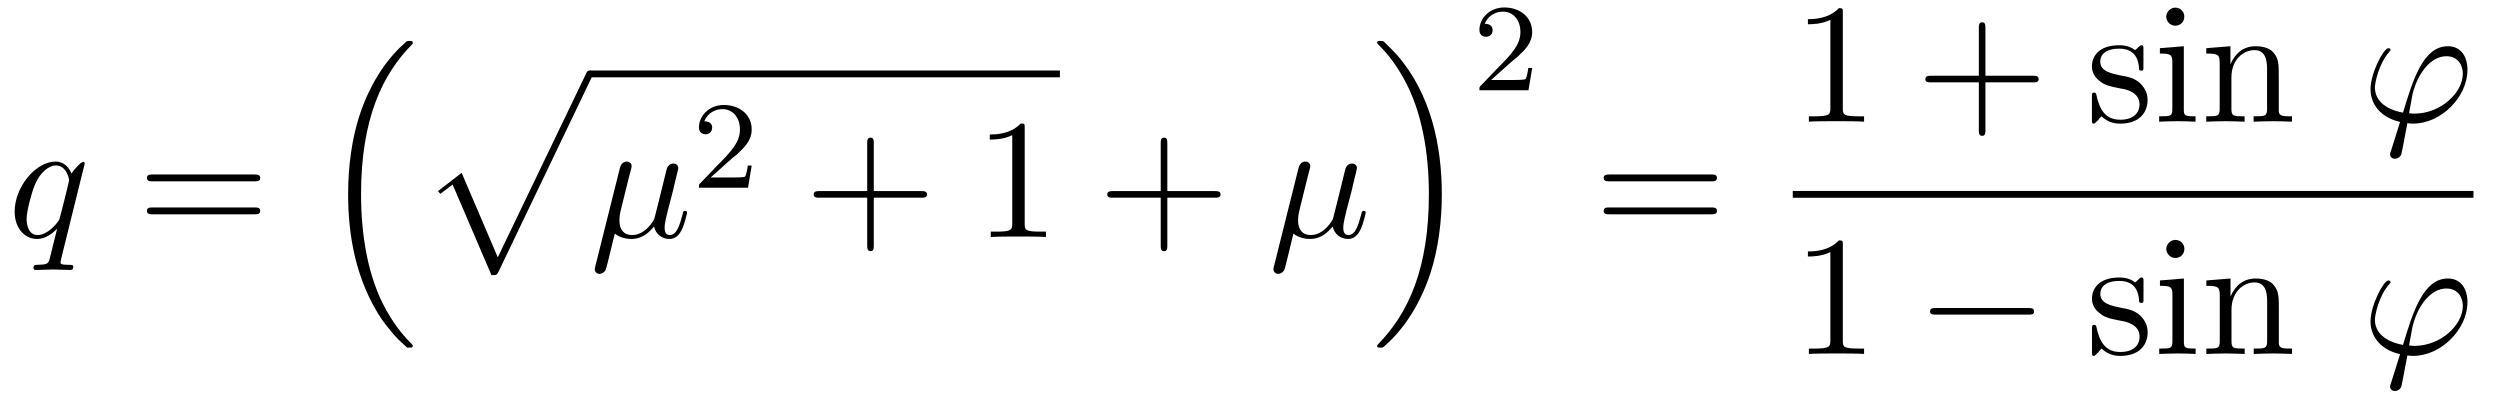
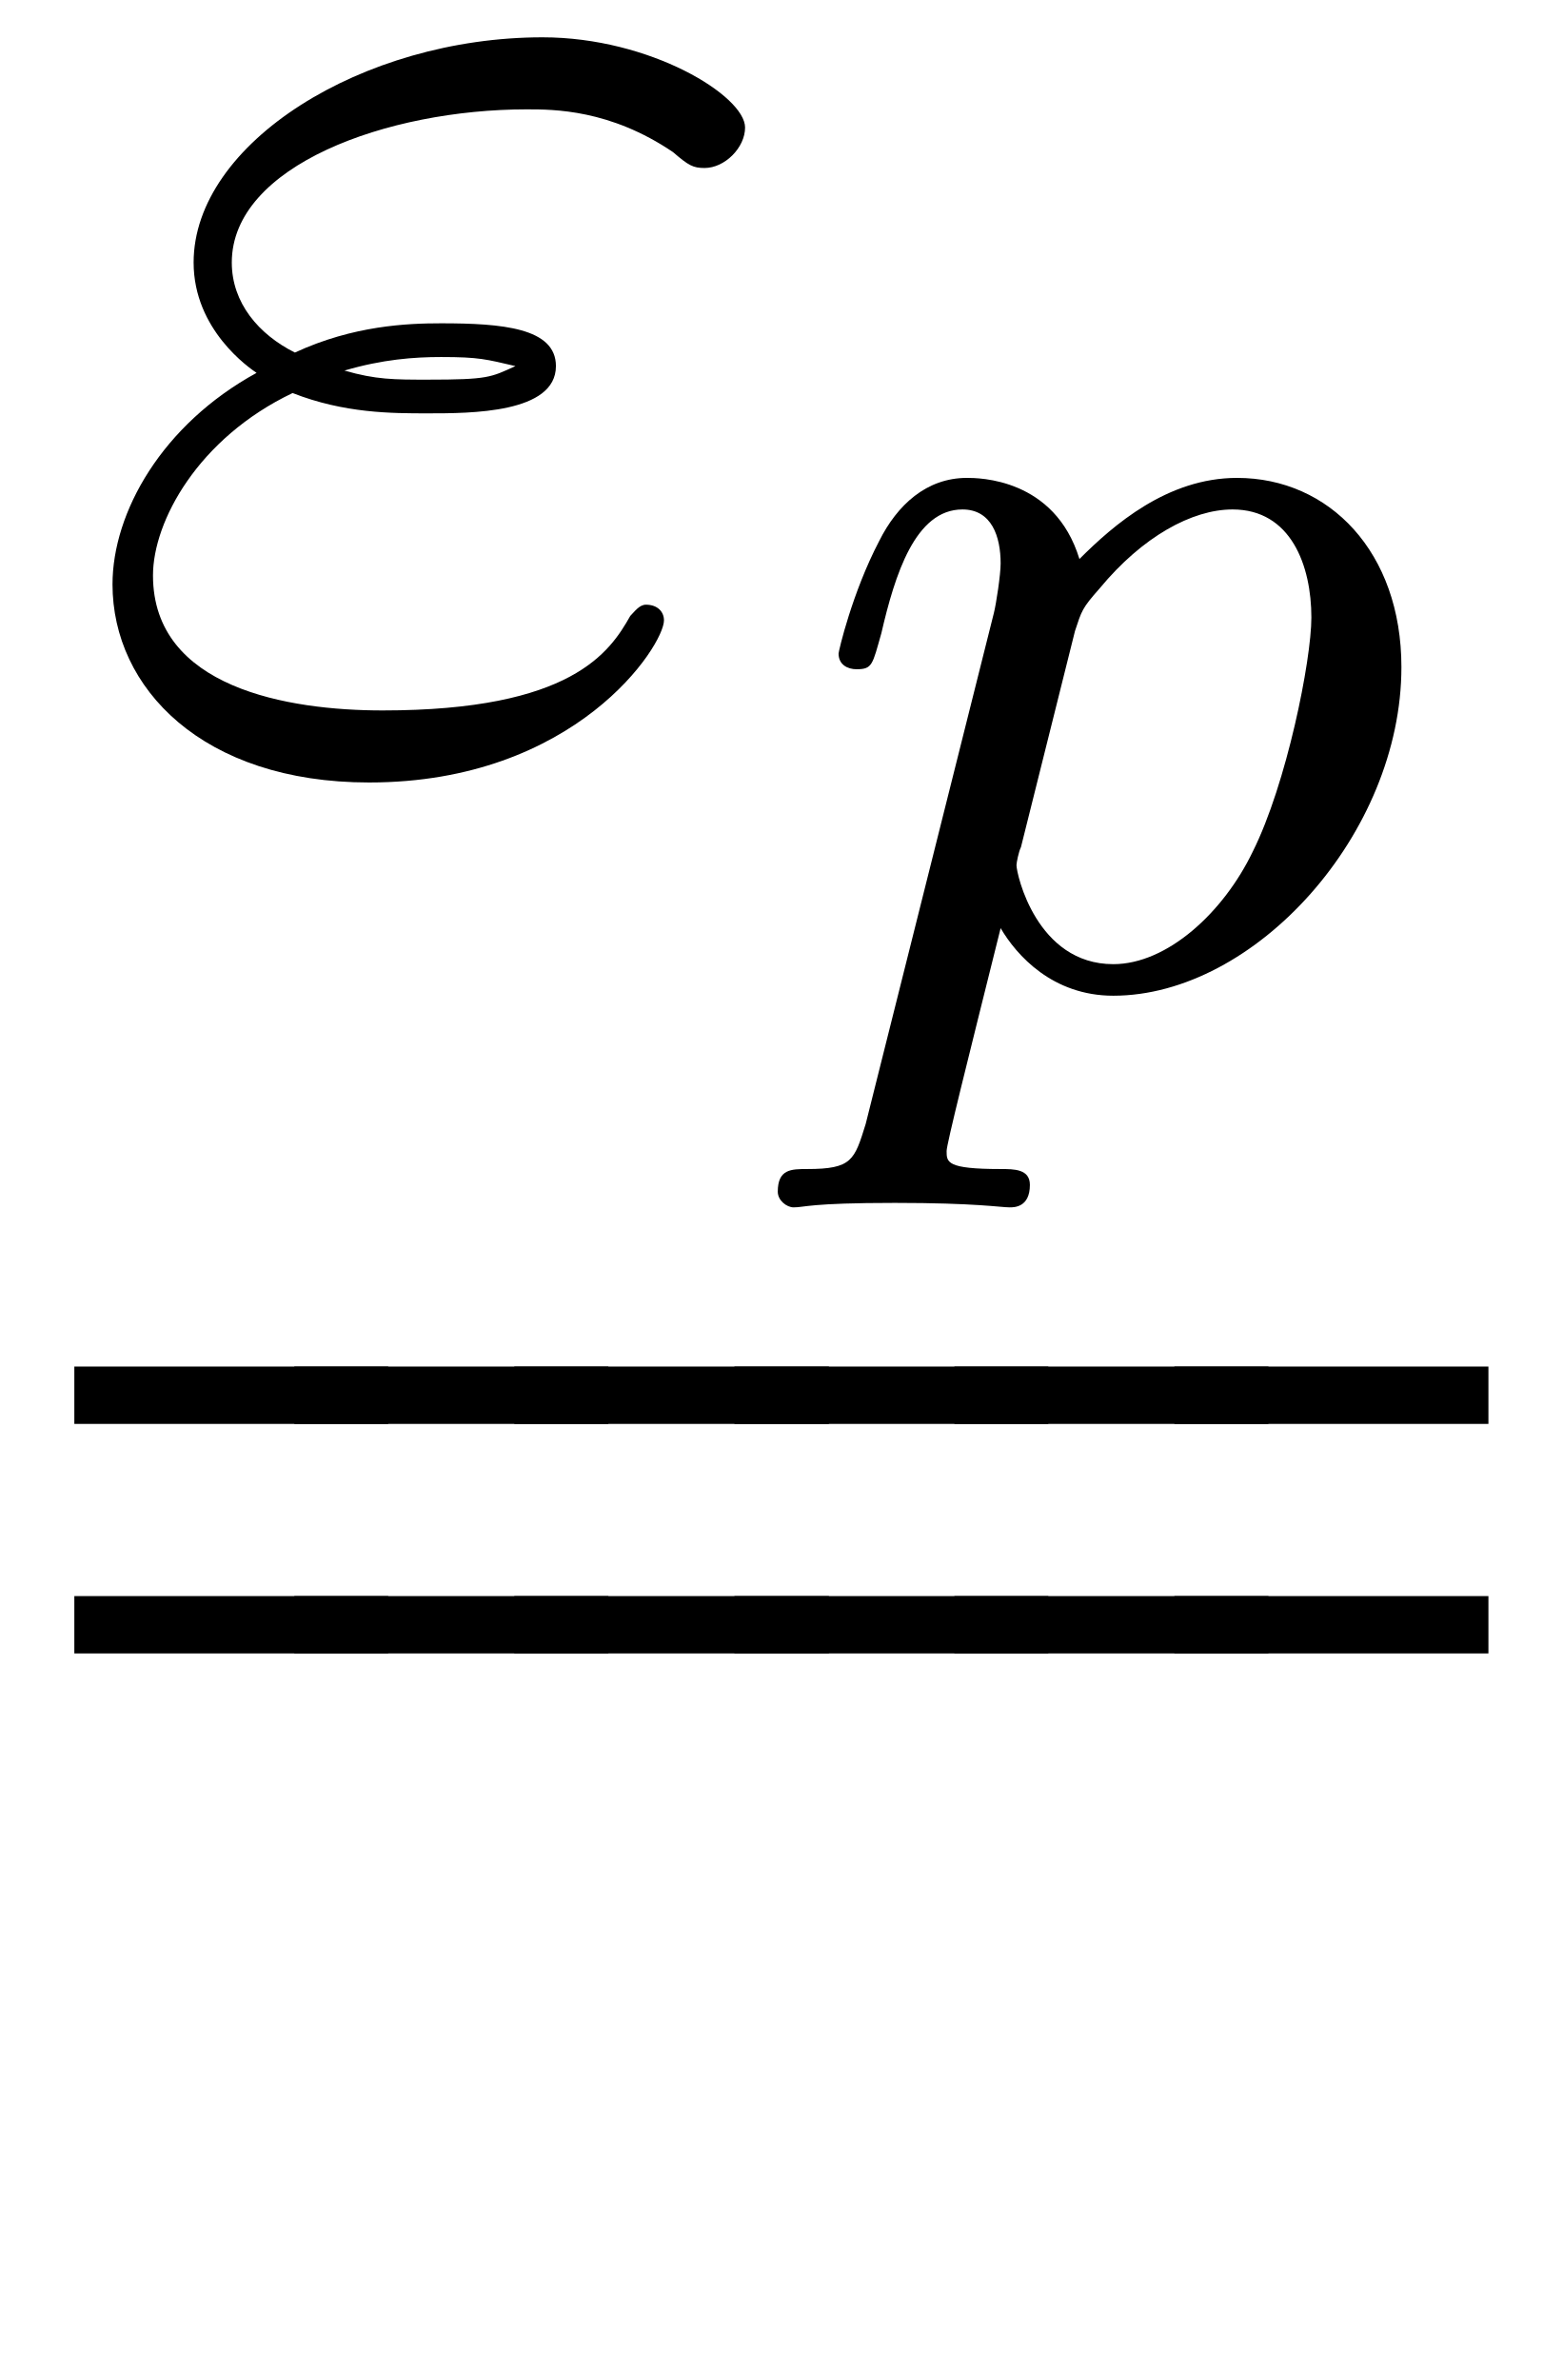
- <svg xmlns="http://www.w3.org/2000/svg" xmlns:xlink="http://www.w3.org/1999/xlink" viewBox="0 0 159.975 25.27" version="1.2">
+ <svg xmlns="http://www.w3.org/2000/svg" xmlns:xlink="http://www.w3.org/1999/xlink" viewBox="0 0 10.848 16.519" version="1.2">
  <defs>
    <g>
      <symbol overflow="visible" id="glyph0-0">
        <path style="stroke:none;" d="" />
      </symbol>
      <symbol overflow="visible" id="glyph0-1">
-         <path style="stroke:none;" d="M 4.922 -4.703 C 4.922 -4.75 4.891 -4.812 4.828 -4.812 C 4.703 -4.812 4.266 -4.375 4.078 -4.062 C 3.844 -4.641 3.406 -4.828 3.062 -4.828 C 1.781 -4.828 0.438 -3.203 0.438 -1.625 C 0.438 -0.562 1.078 0.125 1.875 0.125 C 2.344 0.125 2.766 -0.141 3.156 -0.531 C 3.062 -0.156 2.703 1.312 2.672 1.422 C 2.578 1.719 2.5 1.766 1.891 1.781 C 1.75 1.781 1.641 1.781 1.641 2 C 1.641 2 1.641 2.109 1.781 2.109 C 2.125 2.109 2.516 2.078 2.875 2.078 C 3.234 2.078 3.625 2.109 3.984 2.109 C 4.047 2.109 4.188 2.109 4.188 1.891 C 4.188 1.781 4.078 1.781 3.906 1.781 C 3.375 1.781 3.375 1.703 3.375 1.609 C 3.375 1.531 3.406 1.469 3.422 1.359 Z M 1.906 -0.125 C 1.25 -0.125 1.203 -0.953 1.203 -1.141 C 1.203 -1.672 1.531 -2.859 1.719 -3.312 C 2.047 -4.125 2.625 -4.578 3.062 -4.578 C 3.781 -4.578 3.922 -3.703 3.922 -3.625 C 3.922 -3.562 3.328 -1.172 3.297 -1.125 C 3.125 -0.812 2.516 -0.125 1.906 -0.125 Z M 1.906 -0.125 " />
-       </symbol>
-       <symbol overflow="visible" id="glyph0-2">
-         <path style="stroke:none;" d="M 2.516 -3.828 C 2.578 -4.062 2.688 -4.469 2.688 -4.531 C 2.688 -4.719 2.547 -4.828 2.359 -4.828 C 2.328 -4.828 2.031 -4.812 1.938 -4.422 L 0.359 1.891 C 0.328 2.016 0.328 2.047 0.328 2.062 C 0.328 2.219 0.453 2.359 0.625 2.359 C 0.859 2.359 1 2.156 1.016 2.125 C 1.062 2.031 1.203 1.469 1.609 -0.219 C 1.969 0.078 2.453 0.125 2.672 0.125 C 3.438 0.125 3.859 -0.375 4.125 -0.672 C 4.219 -0.188 4.625 0.125 5.109 0.125 C 5.484 0.125 5.734 -0.125 5.906 -0.484 C 6.094 -0.875 6.234 -1.531 6.234 -1.562 C 6.234 -1.672 6.141 -1.672 6.109 -1.672 C 6 -1.672 5.984 -1.625 5.953 -1.469 C 5.766 -0.766 5.578 -0.125 5.125 -0.125 C 4.828 -0.125 4.797 -0.406 4.797 -0.625 C 4.797 -0.859 4.922 -1.375 5.016 -1.75 L 5.328 -2.938 C 5.359 -3.094 5.469 -3.516 5.5 -3.672 C 5.562 -3.922 5.672 -4.344 5.672 -4.406 C 5.672 -4.609 5.516 -4.703 5.359 -4.703 C 5.297 -4.703 5.016 -4.688 4.922 -4.312 L 4.422 -2.281 C 4.281 -1.734 4.172 -1.281 4.141 -1.172 C 4.125 -1.109 3.594 -0.125 2.719 -0.125 C 2.172 -0.125 1.906 -0.484 1.906 -1.062 C 1.906 -1.391 1.984 -1.688 2.062 -2 Z M 2.516 -3.828 " />
-       </symbol>
-       <symbol overflow="visible" id="glyph0-3">
-         <path style="stroke:none;" d="M 1.859 1.859 C 1.812 2 1.797 2.016 1.797 2.078 C 1.797 2.312 2 2.375 2.109 2.375 C 2.172 2.375 2.406 2.344 2.516 2.094 C 2.547 2 2.609 1.641 2.906 0.094 C 3 0.109 3.078 0.125 3.266 0.125 C 5.078 0.125 6.75 -1.594 6.75 -3.312 C 6.75 -4.172 6.328 -4.828 5.5 -4.828 C 3.922 -4.828 3.266 -2.703 2.625 -0.578 C 1.438 -0.797 0.828 -1.406 0.828 -2.188 C 0.828 -2.5 1.078 -3.703 1.734 -4.453 C 1.828 -4.547 1.828 -4.562 1.828 -4.594 C 1.828 -4.641 1.797 -4.703 1.688 -4.703 C 1.391 -4.703 0.547 -3.125 0.547 -2.078 C 0.547 -1.047 1.266 -0.25 2.438 0.016 Z M 3.359 -0.516 C 3.266 -0.516 3.25 -0.516 3.156 -0.531 C 3.031 -0.531 3.016 -0.531 3.016 -0.562 C 3.016 -0.594 3.203 -1.578 3.234 -1.75 C 3.578 -3.141 4.422 -4.188 5.406 -4.188 C 6.156 -4.188 6.453 -3.594 6.453 -3.078 C 6.453 -1.844 5.031 -0.516 3.359 -0.516 Z M 3.359 -0.516 " />
+         <path style="stroke:none;" d="M 1.531 -2.469 C 1.891 -2.328 2.219 -2.328 2.469 -2.328 C 2.766 -2.328 3.359 -2.328 3.359 -2.656 C 3.359 -2.922 2.984 -2.953 2.562 -2.953 C 2.328 -2.953 1.953 -2.938 1.547 -2.75 C 1.297 -2.875 1.109 -3.094 1.109 -3.375 C 1.109 -4.047 2.188 -4.438 3.156 -4.438 C 3.344 -4.438 3.734 -4.438 4.172 -4.141 C 4.281 -4.047 4.312 -4.031 4.391 -4.031 C 4.531 -4.031 4.672 -4.172 4.672 -4.312 C 4.672 -4.531 4.016 -4.938 3.266 -4.938 C 2.016 -4.938 0.844 -4.203 0.844 -3.375 C 0.844 -2.906 1.234 -2.641 1.281 -2.609 C 0.625 -2.25 0.281 -1.641 0.281 -1.141 C 0.281 -0.422 0.906 0.234 2.062 0.234 C 3.5 0.234 4.109 -0.719 4.109 -0.891 C 4.109 -0.953 4.062 -1 3.984 -1 C 3.938 -1 3.906 -0.953 3.875 -0.922 C 3.734 -0.672 3.469 -0.266 2.156 -0.266 C 1.5 -0.266 0.562 -0.422 0.562 -1.203 C 0.562 -1.578 0.875 -2.156 1.531 -2.469 Z M 1.891 -2.625 C 2.156 -2.703 2.375 -2.719 2.562 -2.719 C 2.828 -2.719 2.875 -2.703 3.078 -2.656 C 2.906 -2.578 2.891 -2.562 2.469 -2.562 C 2.234 -2.562 2.109 -2.562 1.891 -2.625 Z M 1.891 -2.625 " />
      </symbol>
      <symbol overflow="visible" id="glyph1-0">
        <path style="stroke:none;" d="" />
      </symbol>
      <symbol overflow="visible" id="glyph1-1">
-         <path style="stroke:none;" d="M 7.5 -3.562 C 7.656 -3.562 7.859 -3.562 7.859 -3.781 C 7.859 -4 7.656 -4 7.5 -4 L 0.969 -4 C 0.812 -4 0.609 -4 0.609 -3.781 C 0.609 -3.562 0.812 -3.562 0.984 -3.562 Z M 7.5 -1.453 C 7.656 -1.453 7.859 -1.453 7.859 -1.672 C 7.859 -1.891 7.656 -1.891 7.5 -1.891 L 0.984 -1.891 C 0.812 -1.891 0.609 -1.891 0.609 -1.672 C 0.609 -1.453 0.812 -1.453 0.969 -1.453 Z M 7.5 -1.453 " />
-       </symbol>
-       <symbol overflow="visible" id="glyph1-2">
-         <path style="stroke:none;" d="M 4.453 -2.516 L 7.5 -2.516 C 7.656 -2.516 7.859 -2.516 7.859 -2.719 C 7.859 -2.938 7.656 -2.938 7.5 -2.938 L 4.453 -2.938 L 4.453 -6 C 4.453 -6.156 4.453 -6.359 4.25 -6.359 C 4.031 -6.359 4.031 -6.156 4.031 -6 L 4.031 -2.938 L 0.969 -2.938 C 0.812 -2.938 0.609 -2.938 0.609 -2.719 C 0.609 -2.516 0.812 -2.516 0.969 -2.516 L 4.031 -2.516 L 4.031 0.547 C 4.031 0.703 4.031 0.906 4.25 0.906 C 4.453 0.906 4.453 0.703 4.453 0.547 Z M 4.453 -2.516 " />
-       </symbol>
-       <symbol overflow="visible" id="glyph1-3">
-         <path style="stroke:none;" d="M 3.203 -6.984 C 3.203 -7.234 3.203 -7.266 2.953 -7.266 C 2.281 -6.562 1.312 -6.562 0.969 -6.562 L 0.969 -6.234 C 1.188 -6.234 1.828 -6.234 2.406 -6.516 L 2.406 -0.859 C 2.406 -0.469 2.359 -0.344 1.391 -0.344 L 1.031 -0.344 L 1.031 0 C 1.422 -0.031 2.359 -0.031 2.797 -0.031 C 3.234 -0.031 4.188 -0.031 4.562 0 L 4.562 -0.344 L 4.219 -0.344 C 3.234 -0.344 3.203 -0.453 3.203 -0.859 Z M 3.203 -6.984 " />
-       </symbol>
-       <symbol overflow="visible" id="glyph1-4">
-         <path style="stroke:none;" d="M 2.266 -2.109 C 2.516 -2.078 3.406 -1.891 3.406 -1.109 C 3.406 -0.562 3.016 -0.125 2.172 -0.125 C 1.25 -0.125 0.859 -0.734 0.656 -1.672 C 0.625 -1.812 0.609 -1.859 0.5 -1.859 C 0.359 -1.859 0.359 -1.781 0.359 -1.578 L 0.359 -0.141 C 0.359 0.047 0.359 0.125 0.484 0.125 C 0.531 0.125 0.547 0.109 0.75 -0.094 C 0.781 -0.125 0.781 -0.141 0.969 -0.344 C 1.453 0.109 1.938 0.125 2.172 0.125 C 3.422 0.125 3.922 -0.609 3.922 -1.391 C 3.922 -1.969 3.594 -2.297 3.469 -2.438 C 3.109 -2.781 2.688 -2.875 2.219 -2.953 C 1.609 -3.078 0.891 -3.219 0.891 -3.844 C 0.891 -4.234 1.172 -4.672 2.109 -4.672 C 3.297 -4.672 3.359 -3.703 3.375 -3.359 C 3.391 -3.266 3.484 -3.266 3.516 -3.266 C 3.656 -3.266 3.656 -3.312 3.656 -3.516 L 3.656 -4.625 C 3.656 -4.812 3.656 -4.891 3.531 -4.891 C 3.484 -4.891 3.453 -4.891 3.312 -4.75 C 3.281 -4.719 3.172 -4.609 3.125 -4.578 C 2.719 -4.891 2.266 -4.891 2.109 -4.891 C 0.781 -4.891 0.359 -4.156 0.359 -3.547 C 0.359 -3.156 0.531 -2.859 0.828 -2.625 C 1.172 -2.328 1.484 -2.266 2.266 -2.109 Z M 2.266 -2.109 " />
-       </symbol>
-       <symbol overflow="visible" id="glyph1-5">
-         <path style="stroke:none;" d="M 1.938 -4.828 L 0.406 -4.703 L 0.406 -4.359 C 1.109 -4.359 1.203 -4.297 1.203 -3.766 L 1.203 -0.828 C 1.203 -0.344 1.094 -0.344 0.359 -0.344 L 0.359 0 C 0.703 -0.016 1.297 -0.031 1.562 -0.031 C 1.938 -0.031 2.328 -0.016 2.688 0 L 2.688 -0.344 C 1.969 -0.344 1.938 -0.391 1.938 -0.812 Z M 1.969 -6.719 C 1.969 -7.062 1.703 -7.297 1.391 -7.297 C 1.062 -7.297 0.812 -7 0.812 -6.719 C 0.812 -6.422 1.062 -6.141 1.391 -6.141 C 1.703 -6.141 1.969 -6.375 1.969 -6.719 Z M 1.969 -6.719 " />
-       </symbol>
-       <symbol overflow="visible" id="glyph1-6">
-         <path style="stroke:none;" d="M 1.203 -3.75 L 1.203 -0.828 C 1.203 -0.344 1.078 -0.344 0.344 -0.344 L 0.344 0 C 0.734 -0.016 1.281 -0.031 1.578 -0.031 C 1.859 -0.031 2.438 -0.016 2.797 0 L 2.797 -0.344 C 2.078 -0.344 1.953 -0.344 1.953 -0.828 L 1.953 -2.828 C 1.953 -3.969 2.719 -4.578 3.422 -4.578 C 4.109 -4.578 4.234 -3.984 4.234 -3.375 L 4.234 -0.828 C 4.234 -0.344 4.109 -0.344 3.375 -0.344 L 3.375 0 C 3.766 -0.016 4.312 -0.031 4.609 -0.031 C 4.891 -0.031 5.469 -0.016 5.828 0 L 5.828 -0.344 C 5.266 -0.344 5 -0.344 4.984 -0.672 L 4.984 -2.75 C 4.984 -3.688 4.984 -4.031 4.641 -4.422 C 4.5 -4.609 4.141 -4.828 3.5 -4.828 C 2.703 -4.828 2.188 -4.359 1.891 -3.672 L 1.891 -4.828 L 0.344 -4.703 L 0.344 -4.359 C 1.109 -4.359 1.203 -4.281 1.203 -3.75 Z M 1.203 -3.75 " />
-       </symbol>
-       <symbol overflow="visible" id="glyph2-0">
-         <path style="stroke:none;" d="" />
-       </symbol>
-       <symbol overflow="visible" id="glyph2-1">
-         <path style="stroke:none;" d="M 5.609 19.062 C 5.641 19.078 5.734 19.188 5.75 19.188 L 5.984 19.188 C 6.016 19.188 6.109 19.172 6.109 19.078 C 6.109 19.031 6.078 19.016 6.062 18.984 C 5.672 18.578 5.078 17.984 4.406 16.781 C 3.234 14.688 2.797 12 2.797 9.375 C 2.797 4.531 4.172 1.688 6.078 -0.234 C 6.109 -0.266 6.109 -0.312 6.109 -0.328 C 6.109 -0.438 6.031 -0.438 5.906 -0.438 C 5.766 -0.438 5.734 -0.438 5.641 -0.344 C 4.609 0.547 3.438 2.062 2.688 4.359 C 2.219 5.797 1.969 7.562 1.969 9.375 C 1.969 11.953 2.438 14.875 4.141 17.406 C 4.438 17.828 4.844 18.281 4.844 18.297 C 4.953 18.422 5.109 18.594 5.188 18.672 Z M 5.609 19.062 " />
-       </symbol>
-       <symbol overflow="visible" id="glyph2-2">
-         <path style="stroke:none;" d="M 4.625 12.656 C 4.969 12.656 4.969 12.641 5.078 12.438 L 11.047 -0.016 C 11.125 -0.156 11.125 -0.188 11.125 -0.219 C 11.125 -0.344 11.031 -0.438 10.906 -0.438 C 10.766 -0.438 10.719 -0.344 10.672 -0.219 L 5.031 11.516 L 2.719 6.109 L 1.203 7.281 L 1.359 7.453 L 2.141 6.859 Z M 4.625 12.656 " />
-       </symbol>
-       <symbol overflow="visible" id="glyph2-3">
-         <path style="stroke:none;" d="M 4.531 9.375 C 4.531 6.234 3.812 2.906 1.656 0.453 C 1.5 0.281 1.094 -0.141 0.844 -0.375 C 0.766 -0.438 0.734 -0.438 0.594 -0.438 C 0.484 -0.438 0.391 -0.438 0.391 -0.328 C 0.391 -0.281 0.438 -0.234 0.453 -0.219 C 0.828 0.156 1.422 0.766 2.094 1.969 C 3.266 4.062 3.703 6.75 3.703 9.375 C 3.703 14.109 2.406 16.984 0.438 18.984 C 0.422 19.016 0.391 19.047 0.391 19.078 C 0.391 19.188 0.484 19.188 0.594 19.188 C 0.734 19.188 0.766 19.188 0.859 19.094 C 1.891 18.203 3.062 16.688 3.812 14.391 C 4.297 12.891 4.531 11.125 4.531 9.375 Z M 4.531 9.375 " />
-       </symbol>
-       <symbol overflow="visible" id="glyph3-0">
-         <path style="stroke:none;" d="" />
-       </symbol>
-       <symbol overflow="visible" id="glyph3-1">
-         <path style="stroke:none;" d="M 2.25 -1.625 C 2.375 -1.75 2.703 -2.016 2.844 -2.125 C 3.328 -2.578 3.797 -3.016 3.797 -3.734 C 3.797 -4.688 3 -5.297 2.016 -5.297 C 1.047 -5.297 0.422 -4.578 0.422 -3.859 C 0.422 -3.469 0.734 -3.422 0.844 -3.422 C 1.016 -3.422 1.266 -3.531 1.266 -3.844 C 1.266 -4.25 0.859 -4.25 0.766 -4.25 C 1 -4.844 1.531 -5.031 1.922 -5.031 C 2.656 -5.031 3.047 -4.406 3.047 -3.734 C 3.047 -2.906 2.469 -2.297 1.516 -1.344 L 0.516 -0.297 C 0.422 -0.219 0.422 -0.203 0.422 0 L 3.562 0 L 3.797 -1.422 L 3.547 -1.422 C 3.531 -1.266 3.469 -0.875 3.375 -0.719 C 3.328 -0.656 2.719 -0.656 2.594 -0.656 L 1.172 -0.656 Z M 2.25 -1.625 " />
-       </symbol>
-       <symbol overflow="visible" id="glyph4-0">
-         <path style="stroke:none;" d="" />
-       </symbol>
-       <symbol overflow="visible" id="glyph4-1">
-         <path style="stroke:none;" d="M 7.188 -2.516 C 7.375 -2.516 7.562 -2.516 7.562 -2.719 C 7.562 -2.938 7.375 -2.938 7.188 -2.938 L 1.281 -2.938 C 1.094 -2.938 0.906 -2.938 0.906 -2.719 C 0.906 -2.516 1.094 -2.516 1.281 -2.516 Z M 7.188 -2.516 " />
+         <path style="stroke:none;" d="M 0.422 0.969 C 0.344 1.219 0.328 1.281 0.016 1.281 C -0.094 1.281 -0.188 1.281 -0.188 1.438 C -0.188 1.5 -0.125 1.547 -0.078 1.547 C 0 1.547 0.031 1.516 0.625 1.516 C 1.188 1.516 1.359 1.547 1.422 1.547 C 1.453 1.547 1.562 1.547 1.562 1.391 C 1.562 1.281 1.453 1.281 1.359 1.281 C 0.984 1.281 0.984 1.234 0.984 1.156 C 0.984 1.109 1.125 0.547 1.359 -0.391 C 1.469 -0.203 1.719 0.078 2.141 0.078 C 3.125 0.078 4.141 -1.047 4.141 -2.203 C 4.141 -3 3.641 -3.516 3 -3.516 C 2.516 -3.516 2.141 -3.188 1.906 -2.953 C 1.734 -3.516 1.203 -3.516 1.125 -3.516 C 0.844 -3.516 0.641 -3.328 0.516 -3.078 C 0.328 -2.719 0.234 -2.312 0.234 -2.297 C 0.234 -2.219 0.297 -2.188 0.359 -2.188 C 0.469 -2.188 0.469 -2.219 0.531 -2.438 C 0.625 -2.844 0.766 -3.297 1.094 -3.297 C 1.297 -3.297 1.359 -3.109 1.359 -2.922 C 1.359 -2.844 1.328 -2.641 1.312 -2.578 Z M 1.875 -2.453 C 1.922 -2.594 1.922 -2.609 2.047 -2.75 C 2.344 -3.109 2.688 -3.297 2.969 -3.297 C 3.375 -3.297 3.516 -2.906 3.516 -2.547 C 3.516 -2.25 3.344 -1.391 3.109 -0.922 C 2.906 -0.5 2.516 -0.141 2.141 -0.141 C 1.609 -0.141 1.469 -0.766 1.469 -0.828 C 1.469 -0.844 1.484 -0.922 1.5 -0.953 Z M 1.875 -2.453 " />
      </symbol>
    </g>
    <clipPath id="clip1">
-       <path d="M 151 17 L 158 17 L 158 25.27 L 151 25.27 Z M 151 17 " />
+       <path d="M 7 9 L 10.848 9 L 10.848 10 L 7 10 Z M 7 9 " />
+     </clipPath>
+     <clipPath id="clip2">
+       <path d="M 7 11 L 10.848 11 L 10.848 12 L 7 12 Z M 7 11 " />
    </clipPath>
  </defs>
  <g id="surface1">
    <g style="fill:rgb(0%,0%,0%);fill-opacity:1;">
-       <use xlink:href="#glyph0-1" x="0.5" y="15.166" />
+       <use xlink:href="#glyph0-1" x="0.5" y="5.197" />
    </g>
    <g style="fill:rgb(0%,0%,0%);fill-opacity:1;">
-       <use xlink:href="#glyph1-1" x="8.792" y="15.166" />
+       <use xlink:href="#glyph1-1" x="5.587" y="6.833" />
    </g>
-     <g style="fill:rgb(0%,0%,0%);fill-opacity:1;">
-       <use xlink:href="#glyph2-1" x="20.307" y="3.057" />
+     <path style="fill:none;stroke-width:0.398;stroke-linecap:butt;stroke-linejoin:miter;stroke:rgb(0%,0%,0%);stroke-opacity:1;stroke-miterlimit:10;" d="M 0.001 0.001 L 2.18 0.001 " transform="matrix(1,0,0,-1,0.515,9.685)" />
+     <path style="fill:none;stroke-width:0.398;stroke-linecap:butt;stroke-linejoin:miter;stroke:rgb(0%,0%,0%);stroke-opacity:1;stroke-miterlimit:10;" d="M 0.001 0.002 L 2.18 0.002 " transform="matrix(1,0,0,-1,0.515,11.279)" />
+     <path style="fill:none;stroke-width:0.398;stroke-linecap:butt;stroke-linejoin:miter;stroke:rgb(0%,0%,0%);stroke-opacity:1;stroke-miterlimit:10;" d="M 0.001 0.001 L 2.181 0.001 " transform="matrix(1,0,0,-1,2.042,9.685)" />
+     <path style="fill:none;stroke-width:0.398;stroke-linecap:butt;stroke-linejoin:miter;stroke:rgb(0%,0%,0%);stroke-opacity:1;stroke-miterlimit:10;" d="M 0.001 0.002 L 2.181 0.002 " transform="matrix(1,0,0,-1,2.042,11.279)" />
+     <path style="fill:none;stroke-width:0.398;stroke-linecap:butt;stroke-linejoin:miter;stroke:rgb(0%,0%,0%);stroke-opacity:1;stroke-miterlimit:10;" d="M 0 0.001 L 2.184 0.001 " transform="matrix(1,0,0,-1,3.57,9.685)" />
+     <path style="fill:none;stroke-width:0.398;stroke-linecap:butt;stroke-linejoin:miter;stroke:rgb(0%,0%,0%);stroke-opacity:1;stroke-miterlimit:10;" d="M 0 0.002 L 2.184 0.002 " transform="matrix(1,0,0,-1,3.57,11.279)" />
+     <path style="fill:none;stroke-width:0.398;stroke-linecap:butt;stroke-linejoin:miter;stroke:rgb(0%,0%,0%);stroke-opacity:1;stroke-miterlimit:10;" d="M 0.001 0.001 L 2.18 0.001 " transform="matrix(1,0,0,-1,5.097,9.685)" />
+     <path style="fill:none;stroke-width:0.398;stroke-linecap:butt;stroke-linejoin:miter;stroke:rgb(0%,0%,0%);stroke-opacity:1;stroke-miterlimit:10;" d="M 0.001 0.002 L 2.18 0.002 " transform="matrix(1,0,0,-1,5.097,11.279)" />
+     <path style="fill:none;stroke-width:0.398;stroke-linecap:butt;stroke-linejoin:miter;stroke:rgb(0%,0%,0%);stroke-opacity:1;stroke-miterlimit:10;" d="M 0.001 0.001 L 2.181 0.001 " transform="matrix(1,0,0,-1,6.624,9.685)" />
+     <path style="fill:none;stroke-width:0.398;stroke-linecap:butt;stroke-linejoin:miter;stroke:rgb(0%,0%,0%);stroke-opacity:1;stroke-miterlimit:10;" d="M 0.001 0.002 L 2.181 0.002 " transform="matrix(1,0,0,-1,6.624,11.279)" />
+     <g clip-path="url(#clip1)" clip-rule="nonzero">
+       <path style="fill:none;stroke-width:0.398;stroke-linecap:butt;stroke-linejoin:miter;stroke:rgb(0%,0%,0%);stroke-opacity:1;stroke-miterlimit:10;" d="M 0.001 0.001 L 2.181 0.001 " transform="matrix(1,0,0,-1,8.151,9.685)" />
    </g>
-     <g style="fill:rgb(0%,0%,0%);fill-opacity:1;">
-       <use xlink:href="#glyph2-2" x="26.822" y="4.95" />
-     </g>
-     <path style="fill:none;stroke-width:0.436;stroke-linecap:butt;stroke-linejoin:miter;stroke:rgb(0%,0%,0%);stroke-opacity:1;stroke-miterlimit:10;" d="M -0.001 0.002 L 30.093 0.002 " transform="matrix(1,0,0,-1,37.731,4.732)" />
-     <g style="fill:rgb(0%,0%,0%);fill-opacity:1;">
-       <use xlink:href="#glyph0-2" x="37.731" y="15.166" />
-     </g>
-     <g style="fill:rgb(0%,0%,0%);fill-opacity:1;">
-       <use xlink:href="#glyph3-1" x="44.304" y="12.014" />
-     </g>
-     <g style="fill:rgb(0%,0%,0%);fill-opacity:1;">
-       <use xlink:href="#glyph1-2" x="51.461" y="15.166" />
-     </g>
-     <g style="fill:rgb(0%,0%,0%);fill-opacity:1;">
-       <use xlink:href="#glyph1-3" x="62.368" y="15.166" />
-     </g>
-     <g style="fill:rgb(0%,0%,0%);fill-opacity:1;">
-       <use xlink:href="#glyph1-2" x="70.244" y="15.166" />
-     </g>
-     <g style="fill:rgb(0%,0%,0%);fill-opacity:1;">
-       <use xlink:href="#glyph0-2" x="81.158" y="15.166" />
-     </g>
-     <g style="fill:rgb(0%,0%,0%);fill-opacity:1;">
-       <use xlink:href="#glyph2-3" x="87.731" y="3.057" />
-     </g>
-     <g style="fill:rgb(0%,0%,0%);fill-opacity:1;">
-       <use xlink:href="#glyph3-1" x="94.246" y="5.775" />
-     </g>
-     <g style="fill:rgb(0%,0%,0%);fill-opacity:1;">
-       <use xlink:href="#glyph1-1" x="102.009" y="15.166" />
-     </g>
-     <g style="fill:rgb(0%,0%,0%);fill-opacity:1;">
-       <use xlink:href="#glyph1-3" x="114.719" y="7.786" />
-     </g>
-     <g style="fill:rgb(0%,0%,0%);fill-opacity:1;">
-       <use xlink:href="#glyph1-2" x="122.595" y="7.786" />
-     </g>
-     <g style="fill:rgb(0%,0%,0%);fill-opacity:1;">
-       <use xlink:href="#glyph1-4" x="133.502" y="7.786" />
-       <use xlink:href="#glyph1-5" x="137.805" y="7.786" />
-       <use xlink:href="#glyph1-6" x="140.835" y="7.786" />
-     </g>
-     <g style="fill:rgb(0%,0%,0%);fill-opacity:1;">
-       <use xlink:href="#glyph0-3" x="151.143" y="7.786" />
-     </g>
-     <path style="fill:none;stroke-width:0.436;stroke-linecap:butt;stroke-linejoin:miter;stroke:rgb(0%,0%,0%);stroke-opacity:1;stroke-miterlimit:10;" d="M -0 0.001 L 43.558 0.001 " transform="matrix(1,0,0,-1,114.719,12.438)" />
-     <g style="fill:rgb(0%,0%,0%);fill-opacity:1;">
-       <use xlink:href="#glyph1-3" x="114.719" y="22.649" />
-     </g>
-     <g style="fill:rgb(0%,0%,0%);fill-opacity:1;">
-       <use xlink:href="#glyph4-1" x="122.598" y="22.649" />
-     </g>
-     <g style="fill:rgb(0%,0%,0%);fill-opacity:1;">
-       <use xlink:href="#glyph1-4" x="133.507" y="22.649" />
-       <use xlink:href="#glyph1-5" x="137.81" y="22.649" />
-       <use xlink:href="#glyph1-6" x="140.84" y="22.649" />
-     </g>
-     <g clip-path="url(#clip1)" clip-rule="nonzero">
-       <g style="fill:rgb(0%,0%,0%);fill-opacity:1;">
-         <use xlink:href="#glyph0-3" x="151.143" y="22.649" />
-       </g>
+     <g clip-path="url(#clip2)" clip-rule="nonzero">
+       <path style="fill:none;stroke-width:0.398;stroke-linecap:butt;stroke-linejoin:miter;stroke:rgb(0%,0%,0%);stroke-opacity:1;stroke-miterlimit:10;" d="M 0.001 0.002 L 2.181 0.002 " transform="matrix(1,0,0,-1,8.151,11.279)" />
    </g>
  </g>
</svg>
